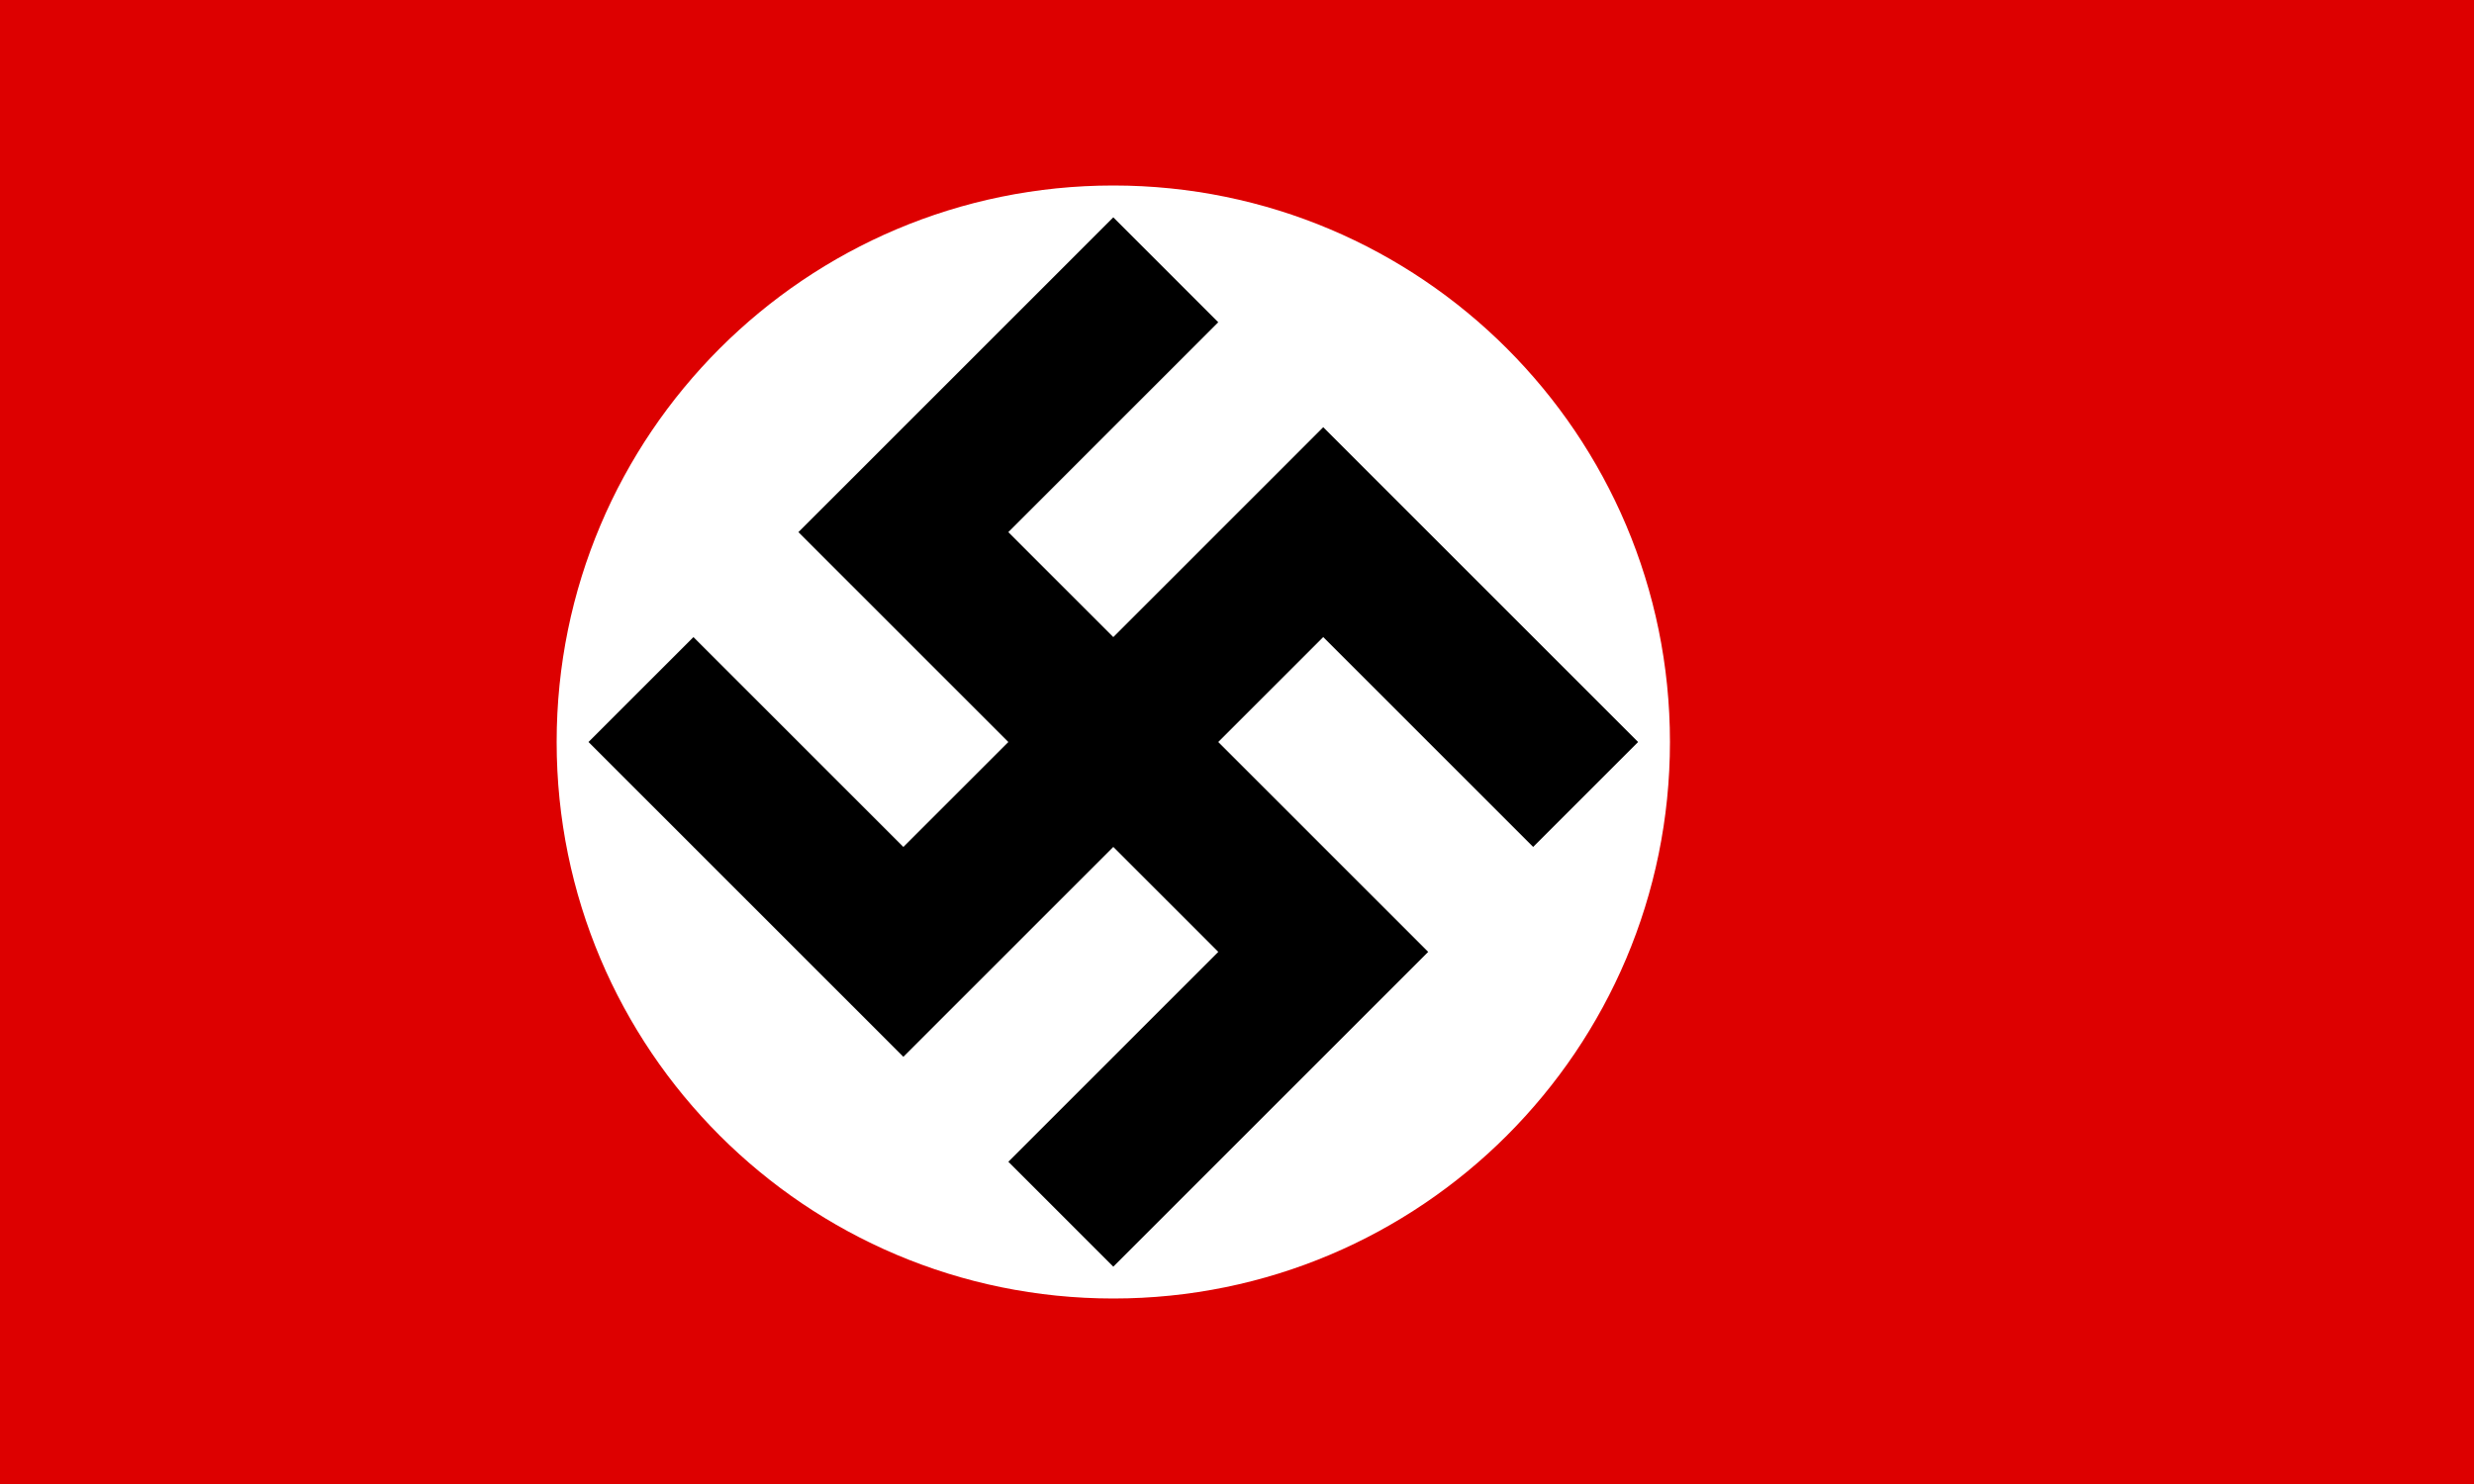
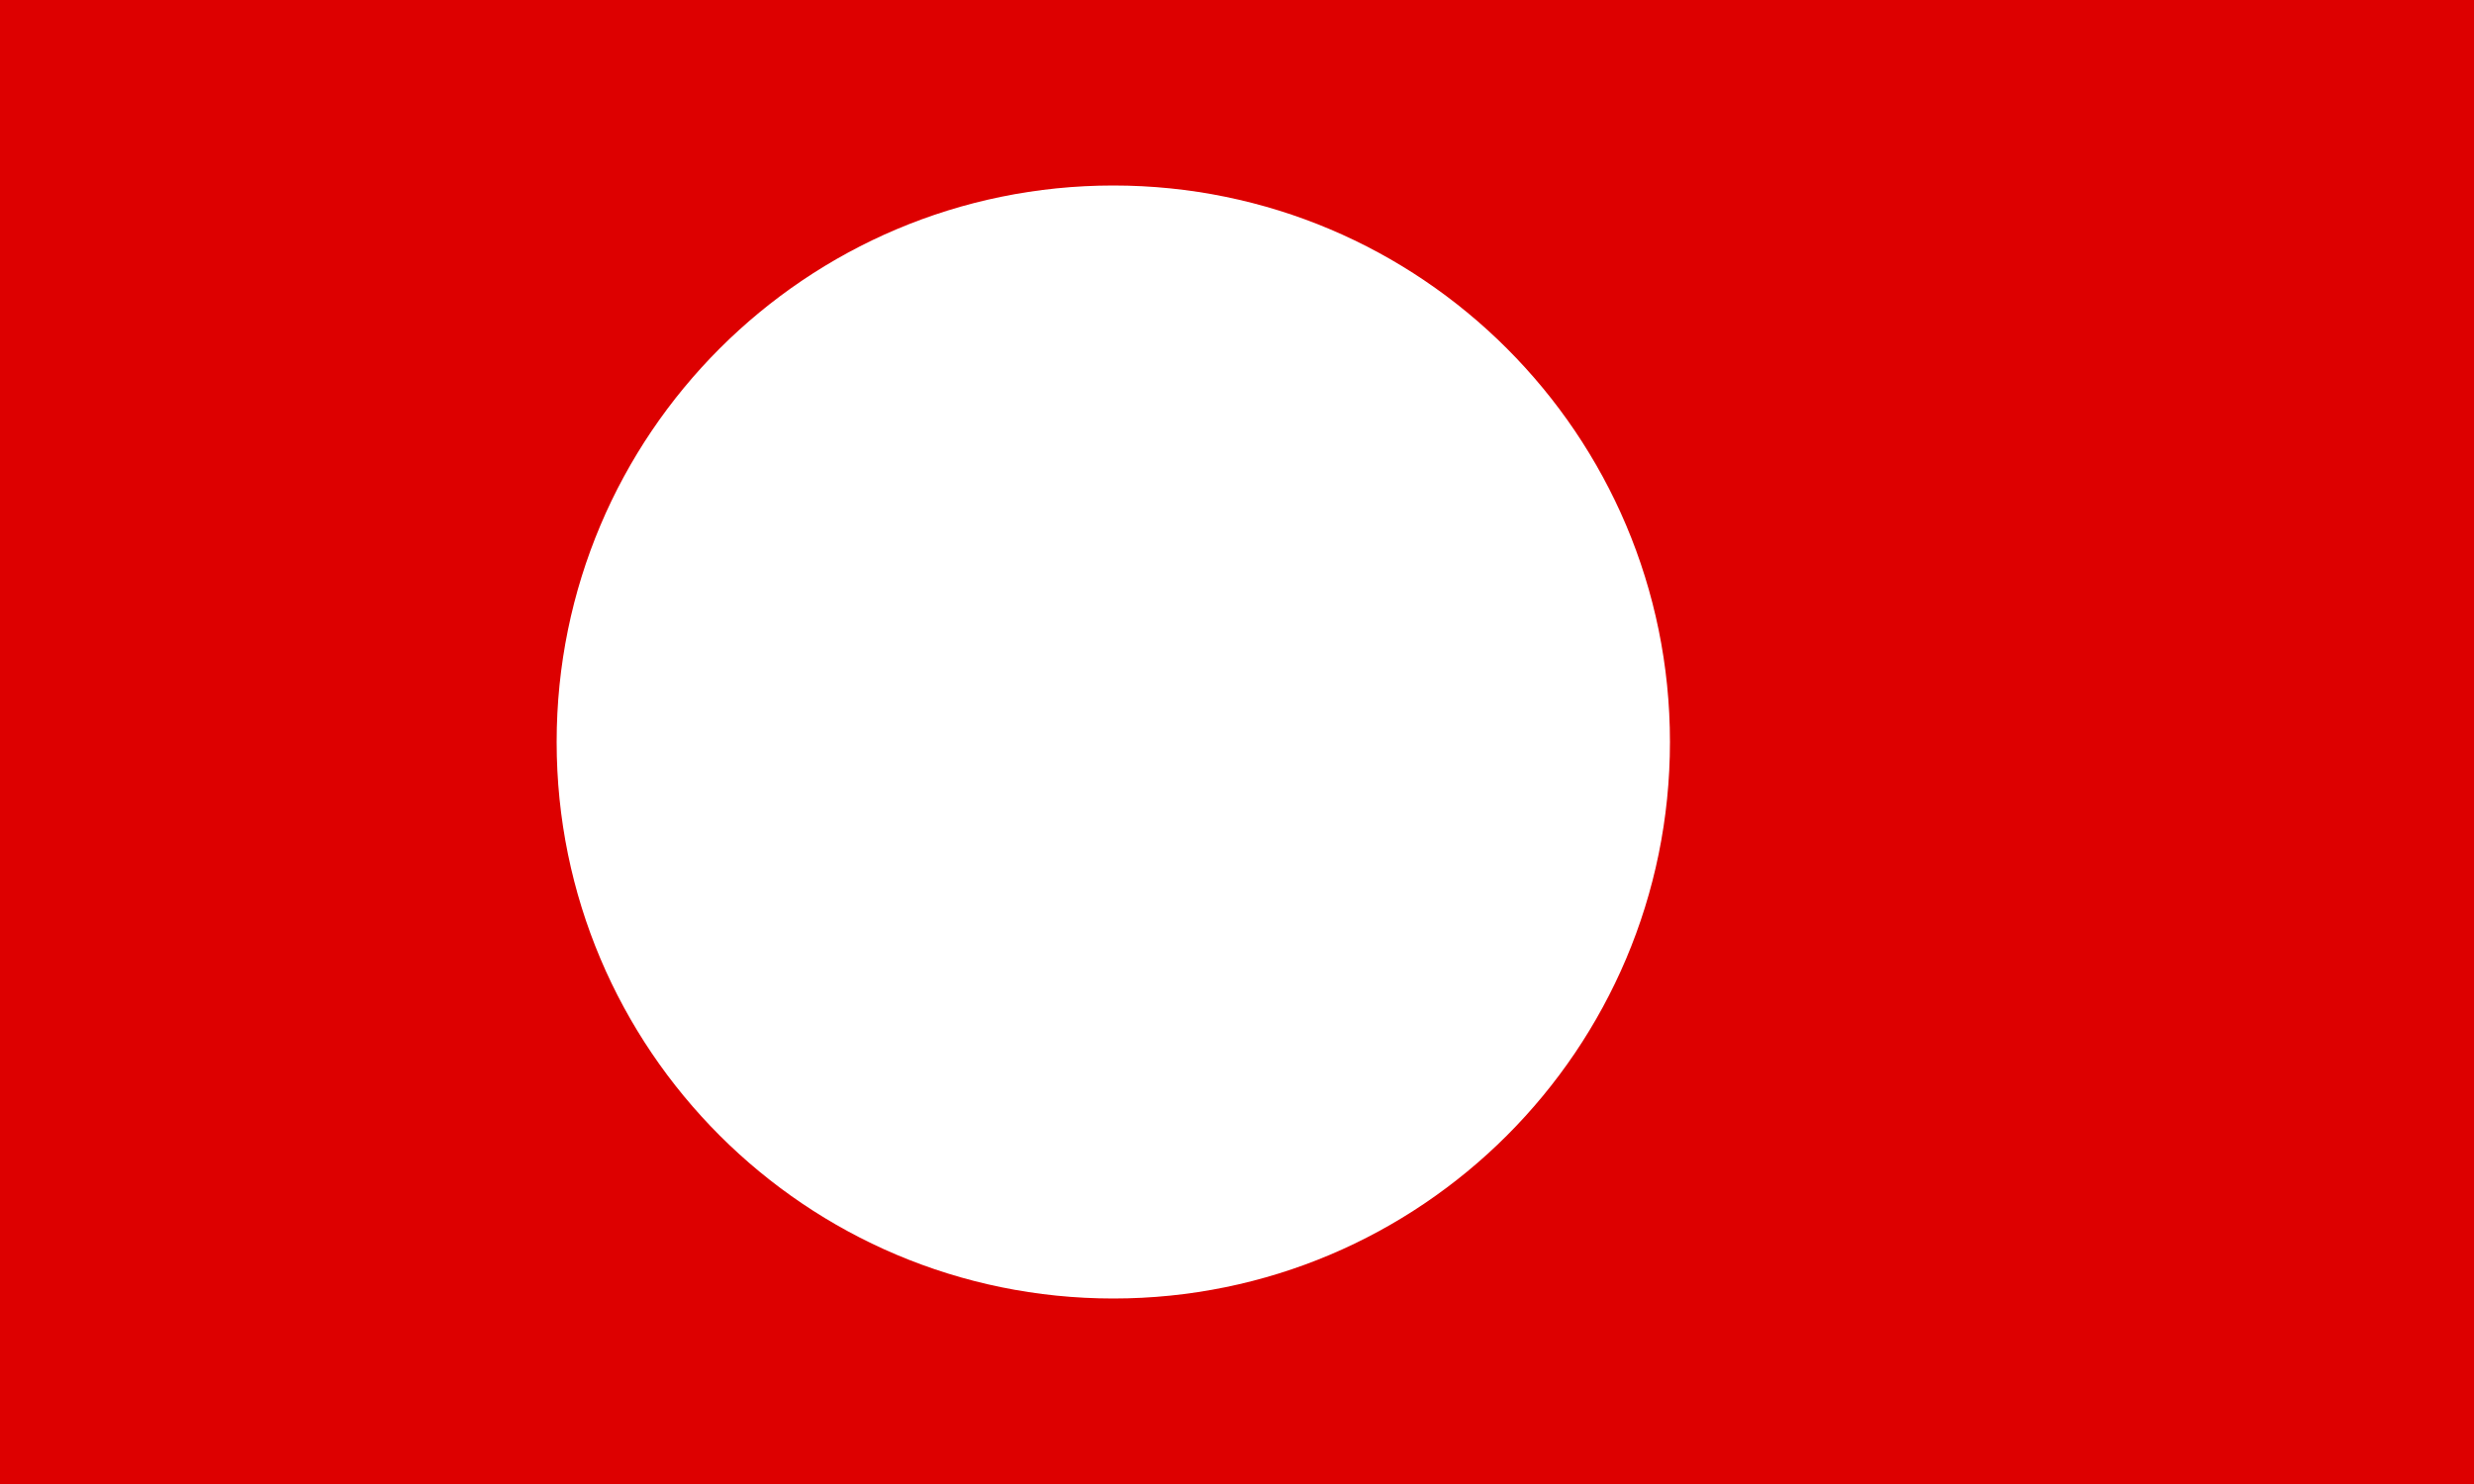
<svg xmlns="http://www.w3.org/2000/svg" version="1.0" width="1000" height="600">
  <rect width="1000" height="600" fill="#d00" />
  <circle cx="450" cy="300" r="225" fill="#fff" />
-   <path d="M 600,180 h -150 v 240 h -150 M 330,150 v 150 h 240 v 150" transform="rotate(45 450,300)" fill="none" stroke="#000" stroke-width="60" />
</svg>
